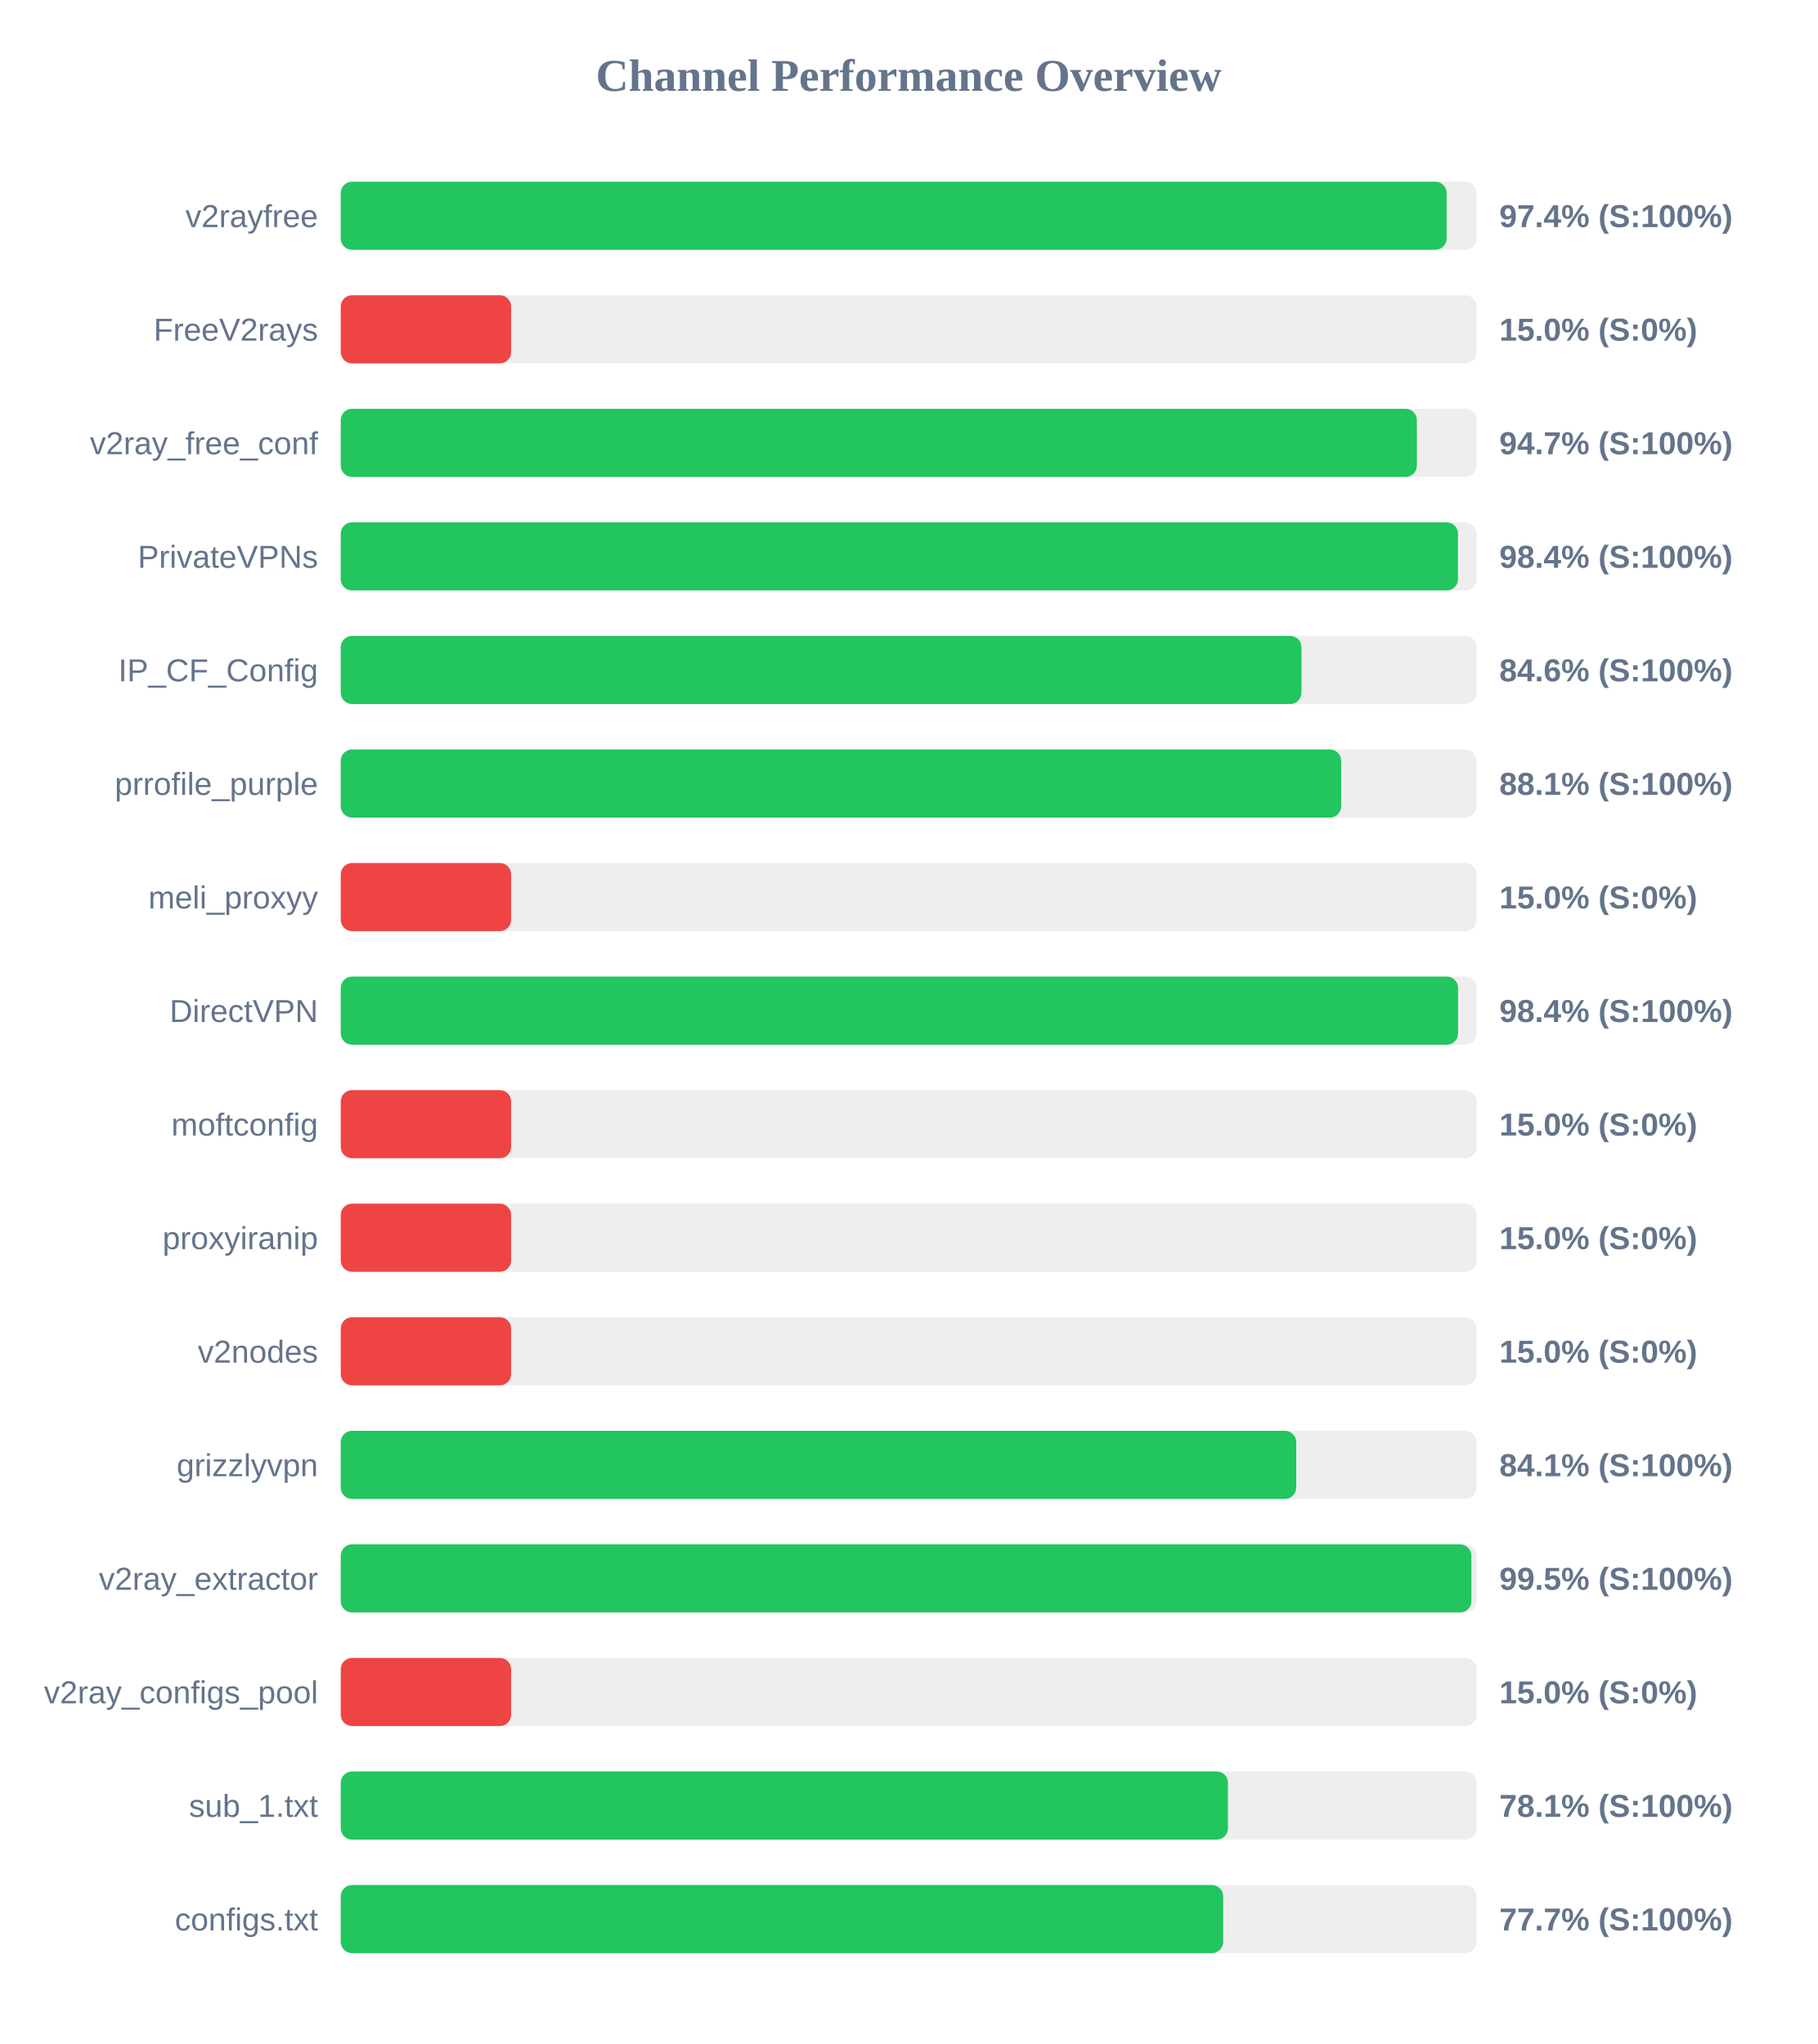
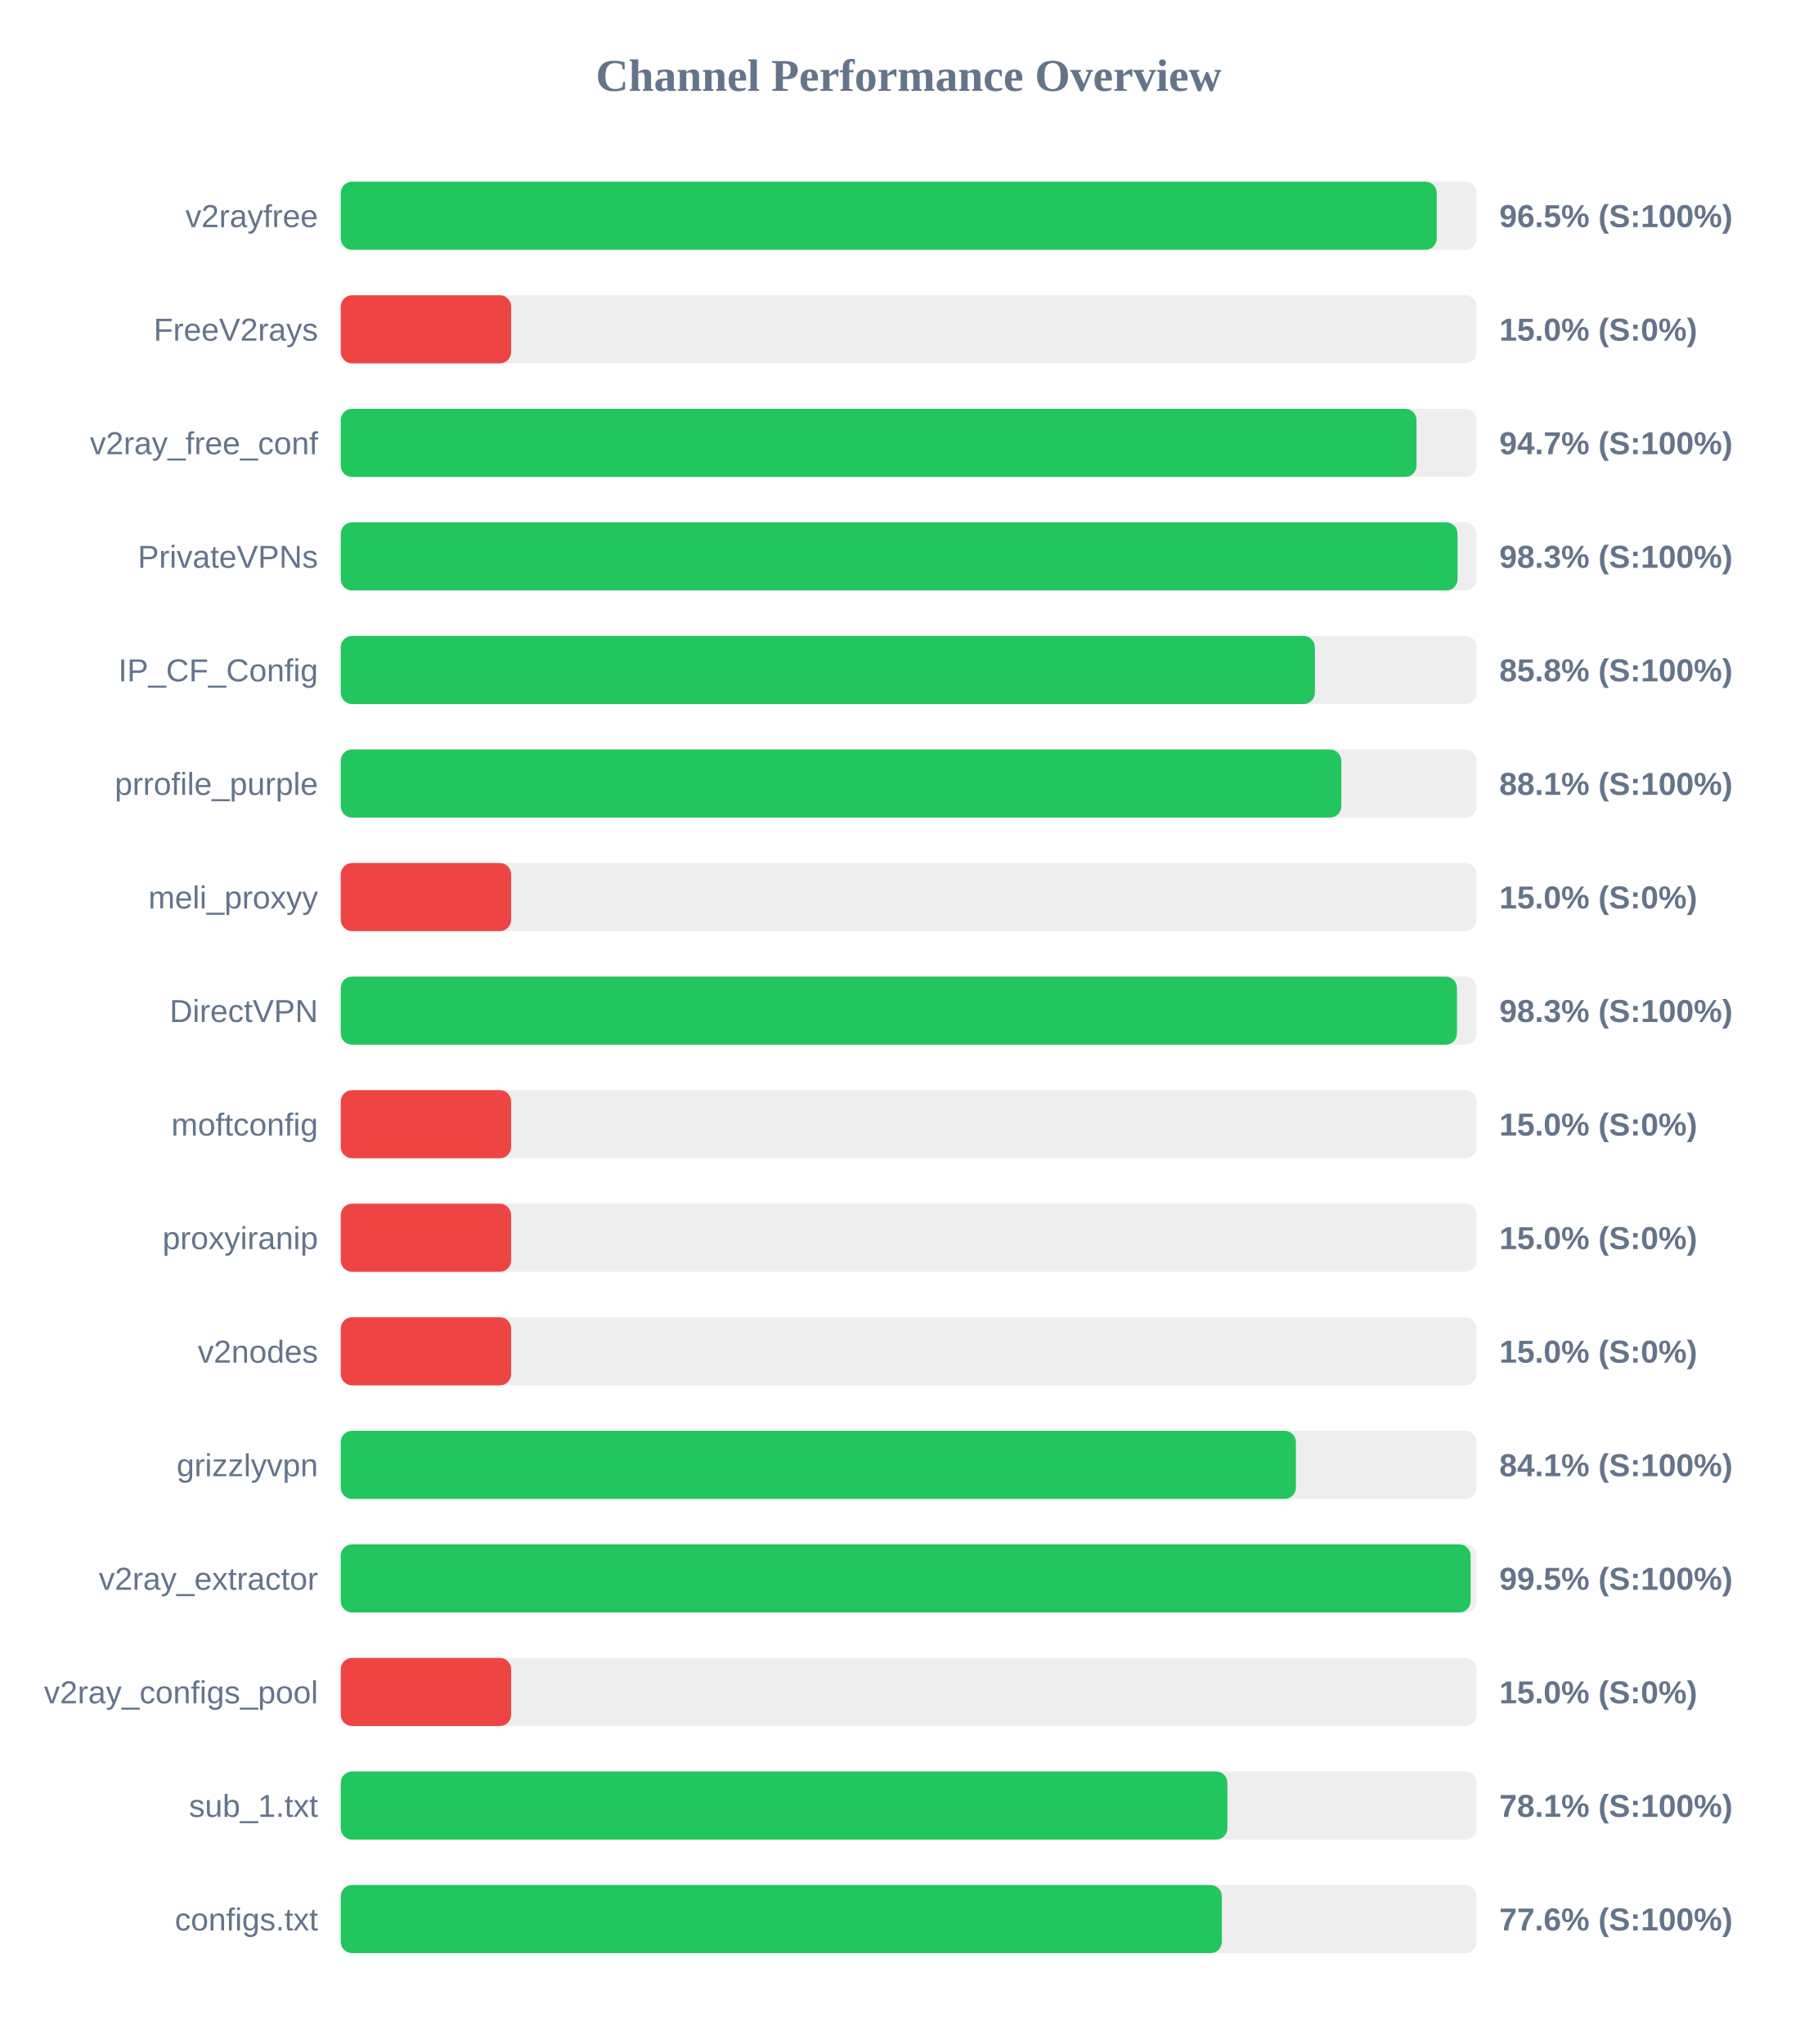
<svg xmlns="http://www.w3.org/2000/svg" width="800" height="900" version="1.1">
  <style>
        .row { font: 14px Arial; fill: #64748b; }
        .score { font: bold 14px Arial; fill: #64748b; }
    </style>
  <text x="400" y="40" text-anchor="middle" font-size="20px" font-weight="bold" fill="#64748b">Channel Performance Overview</text>
  <rect x="150" y="80" width="500" height="30" fill="#eee" rx="5" />
-   <rect x="150" y="80" width="486.8" height="30" fill="#22c55e" rx="5" />
+   <rect x="150" y="80" width="482.45" height="30" fill="#22c55e" rx="5" />
  <text x="140" y="100" text-anchor="end" class="row">v2rayfree</text>
-   <text x="660" y="100" text-anchor="start" class="score">97.4% (S:100%)</text>
+   <text x="660" y="100" text-anchor="start" class="score">96.5% (S:100%)</text>
  <rect x="150" y="130" width="500" height="30" fill="#eee" rx="5" />
  <rect x="150" y="130" width="75.0" height="30" fill="#ef4444" rx="5" />
  <text x="140" y="150" text-anchor="end" class="row">FreeV2rays</text>
  <text x="660" y="150" text-anchor="start" class="score">15.0% (S:0%)</text>
  <rect x="150" y="180" width="500" height="30" fill="#eee" rx="5" />
-   <rect x="150" y="180" width="473.7" height="30" fill="#22c55e" rx="5" />
+   <rect x="150" y="180" width="473.55" height="30" fill="#22c55e" rx="5" />
  <text x="140" y="200" text-anchor="end" class="row">v2ray_free_conf</text>
  <text x="660" y="200" text-anchor="start" class="score">94.7% (S:100%)</text>
  <rect x="150" y="230" width="500" height="30" fill="#eee" rx="5" />
-   <rect x="150" y="230" width="491.8" height="30" fill="#22c55e" rx="5" />
+   <rect x="150" y="230" width="491.6" height="30" fill="#22c55e" rx="5" />
  <text x="140" y="250" text-anchor="end" class="row">PrivateVPNs</text>
-   <text x="660" y="250" text-anchor="start" class="score">98.4% (S:100%)</text>
+   <text x="660" y="250" text-anchor="start" class="score">98.3% (S:100%)</text>
  <rect x="150" y="280" width="500" height="30" fill="#eee" rx="5" />
-   <rect x="150" y="280" width="422.9" height="30" fill="#22c55e" rx="5" />
+   <rect x="150" y="280" width="428.8" height="30" fill="#22c55e" rx="5" />
  <text x="140" y="300" text-anchor="end" class="row">IP_CF_Config</text>
-   <text x="660" y="300" text-anchor="start" class="score">84.6% (S:100%)</text>
+   <text x="660" y="300" text-anchor="start" class="score">85.8% (S:100%)</text>
  <rect x="150" y="330" width="500" height="30" fill="#eee" rx="5" />
-   <rect x="150" y="330" width="440.4" height="30" fill="#22c55e" rx="5" />
+   <rect x="150" y="330" width="440.45" height="30" fill="#22c55e" rx="5" />
  <text x="140" y="350" text-anchor="end" class="row">prrofile_purple</text>
  <text x="660" y="350" text-anchor="start" class="score">88.1% (S:100%)</text>
  <rect x="150" y="380" width="500" height="30" fill="#eee" rx="5" />
  <rect x="150" y="380" width="75.0" height="30" fill="#ef4444" rx="5" />
  <text x="140" y="400" text-anchor="end" class="row">meli_proxyy</text>
  <text x="660" y="400" text-anchor="start" class="score">15.0% (S:0%)</text>
  <rect x="150" y="430" width="500" height="30" fill="#eee" rx="5" />
-   <rect x="150" y="430" width="491.85" height="30" fill="#22c55e" rx="5" />
+   <rect x="150" y="430" width="491.35" height="30" fill="#22c55e" rx="5" />
  <text x="140" y="450" text-anchor="end" class="row">DirectVPN</text>
-   <text x="660" y="450" text-anchor="start" class="score">98.4% (S:100%)</text>
+   <text x="660" y="450" text-anchor="start" class="score">98.3% (S:100%)</text>
  <rect x="150" y="480" width="500" height="30" fill="#eee" rx="5" />
  <rect x="150" y="480" width="75.0" height="30" fill="#ef4444" rx="5" />
  <text x="140" y="500" text-anchor="end" class="row">moftconfig</text>
  <text x="660" y="500" text-anchor="start" class="score">15.0% (S:0%)</text>
  <rect x="150" y="530" width="500" height="30" fill="#eee" rx="5" />
  <rect x="150" y="530" width="75.0" height="30" fill="#ef4444" rx="5" />
  <text x="140" y="550" text-anchor="end" class="row">proxyiranip</text>
  <text x="660" y="550" text-anchor="start" class="score">15.0% (S:0%)</text>
  <rect x="150" y="580" width="500" height="30" fill="#eee" rx="5" />
  <rect x="150" y="580" width="75.0" height="30" fill="#ef4444" rx="5" />
  <text x="140" y="600" text-anchor="end" class="row">v2nodes</text>
  <text x="660" y="600" text-anchor="start" class="score">15.0% (S:0%)</text>
  <rect x="150" y="630" width="500" height="30" fill="#eee" rx="5" />
-   <rect x="150" y="630" width="420.6" height="30" fill="#22c55e" rx="5" />
+   <rect x="150" y="630" width="420.45" height="30" fill="#22c55e" rx="5" />
  <text x="140" y="650" text-anchor="end" class="row">grizzlyvpn</text>
  <text x="660" y="650" text-anchor="start" class="score">84.1% (S:100%)</text>
  <rect x="150" y="680" width="500" height="30" fill="#eee" rx="5" />
-   <rect x="150" y="680" width="497.7" height="30" fill="#22c55e" rx="5" />
+   <rect x="150" y="680" width="497.35" height="30" fill="#22c55e" rx="5" />
  <text x="140" y="700" text-anchor="end" class="row">v2ray_extractor</text>
  <text x="660" y="700" text-anchor="start" class="score">99.5% (S:100%)</text>
  <rect x="150" y="730" width="500" height="30" fill="#eee" rx="5" />
  <rect x="150" y="730" width="75.0" height="30" fill="#ef4444" rx="5" />
  <text x="140" y="750" text-anchor="end" class="row">v2ray_configs_pool</text>
  <text x="660" y="750" text-anchor="start" class="score">15.0% (S:0%)</text>
  <rect x="150" y="780" width="500" height="30" fill="#eee" rx="5" />
-   <rect x="150" y="780" width="390.55" height="30" fill="#22c55e" rx="5" />
+   <rect x="150" y="780" width="390.3" height="30" fill="#22c55e" rx="5" />
  <text x="140" y="800" text-anchor="end" class="row">sub_1.txt</text>
  <text x="660" y="800" text-anchor="start" class="score">78.1% (S:100%)</text>
  <rect x="150" y="830" width="500" height="30" fill="#eee" rx="5" />
-   <rect x="150" y="830" width="388.45" height="30" fill="#22c55e" rx="5" />
+   <rect x="150" y="830" width="387.85" height="30" fill="#22c55e" rx="5" />
  <text x="140" y="850" text-anchor="end" class="row">configs.txt</text>
-   <text x="660" y="850" text-anchor="start" class="score">77.7% (S:100%)</text>
+   <text x="660" y="850" text-anchor="start" class="score">77.6% (S:100%)</text>
</svg>
